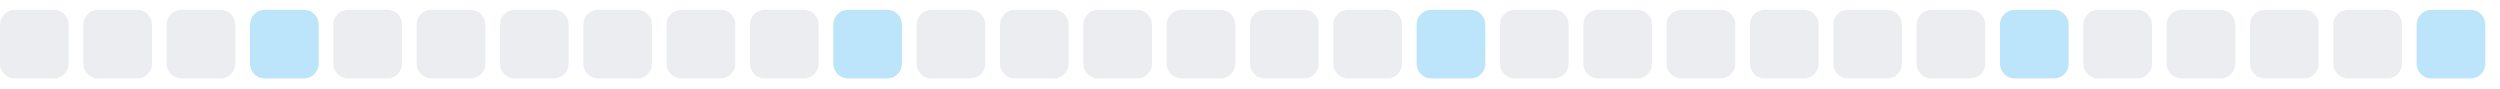
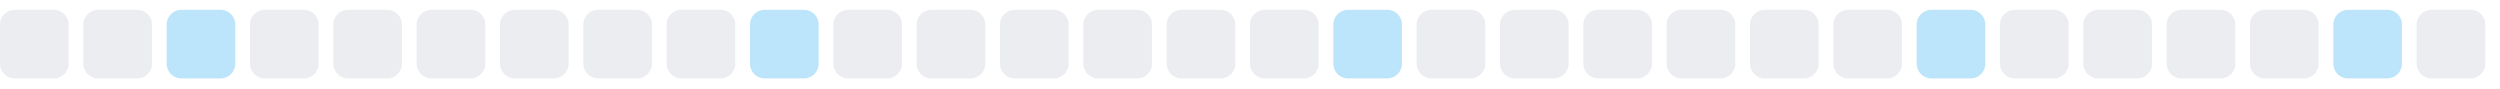
<svg xmlns="http://www.w3.org/2000/svg" width="255" height="9">
  <style>
        .level0 { fill: #ebedf0; }
        .level1 { fill: #bce4fa; }
        .level2 { fill: #75c7f7; }
        .level3 { fill: #30a9f2; }
        .level4 { fill: #008ee6; }
        @media (prefers-color-scheme: dark) {
          .level0 { fill: #161b22; }
          .level1 { fill: #0b3b5c; }
          .level2 { fill: #0a6299; }
          .level3 { fill: #008ee6; }
          .level4 { fill: #5bc4ff; }
        }
      </style>
  <rect x="0.0" y="1" width="7" height="7" rx="1.5" ry="1.5" class="level0" />
  <rect x="8.5" y="1" width="7" height="7" rx="1.5" ry="1.5" class="level0" />
-   <rect x="17.0" y="1" width="7" height="7" rx="1.5" ry="1.5" class="level0" />
-   <rect x="25.5" y="1" width="7" height="7" rx="1.5" ry="1.5" class="level1" />
+   <rect x="17.0" y="1" width="7" height="7" rx="1.5" ry="1.5" class="level1" />
+   <rect x="25.5" y="1" width="7" height="7" rx="1.5" ry="1.5" class="level0" />
  <rect x="34.0" y="1" width="7" height="7" rx="1.5" ry="1.5" class="level0" />
  <rect x="42.5" y="1" width="7" height="7" rx="1.5" ry="1.5" class="level0" />
  <rect x="51.0" y="1" width="7" height="7" rx="1.5" ry="1.5" class="level0" />
  <rect x="59.5" y="1" width="7" height="7" rx="1.5" ry="1.5" class="level0" />
  <rect x="68.0" y="1" width="7" height="7" rx="1.5" ry="1.5" class="level0" />
-   <rect x="76.5" y="1" width="7" height="7" rx="1.5" ry="1.5" class="level0" />
-   <rect x="85.0" y="1" width="7" height="7" rx="1.5" ry="1.5" class="level1" />
+   <rect x="76.5" y="1" width="7" height="7" rx="1.5" ry="1.5" class="level1" />
+   <rect x="85.0" y="1" width="7" height="7" rx="1.5" ry="1.5" class="level0" />
  <rect x="93.5" y="1" width="7" height="7" rx="1.5" ry="1.5" class="level0" />
  <rect x="102.0" y="1" width="7" height="7" rx="1.5" ry="1.5" class="level0" />
  <rect x="110.5" y="1" width="7" height="7" rx="1.5" ry="1.5" class="level0" />
  <rect x="119.0" y="1" width="7" height="7" rx="1.5" ry="1.5" class="level0" />
  <rect x="127.5" y="1" width="7" height="7" rx="1.5" ry="1.5" class="level0" />
-   <rect x="136.0" y="1" width="7" height="7" rx="1.5" ry="1.5" class="level0" />
-   <rect x="144.5" y="1" width="7" height="7" rx="1.5" ry="1.5" class="level1" />
+   <rect x="136.0" y="1" width="7" height="7" rx="1.5" ry="1.5" class="level1" />
+   <rect x="144.5" y="1" width="7" height="7" rx="1.5" ry="1.5" class="level0" />
  <rect x="153.0" y="1" width="7" height="7" rx="1.5" ry="1.5" class="level0" />
  <rect x="161.5" y="1" width="7" height="7" rx="1.5" ry="1.5" class="level0" />
  <rect x="170.0" y="1" width="7" height="7" rx="1.5" ry="1.5" class="level0" />
  <rect x="178.5" y="1" width="7" height="7" rx="1.5" ry="1.5" class="level0" />
  <rect x="187.0" y="1" width="7" height="7" rx="1.5" ry="1.5" class="level0" />
-   <rect x="195.5" y="1" width="7" height="7" rx="1.5" ry="1.5" class="level0" />
-   <rect x="204.0" y="1" width="7" height="7" rx="1.5" ry="1.5" class="level1" />
+   <rect x="195.5" y="1" width="7" height="7" rx="1.5" ry="1.5" class="level1" />
+   <rect x="204.0" y="1" width="7" height="7" rx="1.5" ry="1.5" class="level0" />
  <rect x="212.5" y="1" width="7" height="7" rx="1.5" ry="1.5" class="level0" />
  <rect x="221.0" y="1" width="7" height="7" rx="1.5" ry="1.5" class="level0" />
  <rect x="229.5" y="1" width="7" height="7" rx="1.5" ry="1.5" class="level0" />
-   <rect x="238.0" y="1" width="7" height="7" rx="1.5" ry="1.5" class="level0" />
-   <rect x="246.5" y="1" width="7" height="7" rx="1.5" ry="1.5" class="level1" />
+   <rect x="238.0" y="1" width="7" height="7" rx="1.5" ry="1.5" class="level1" />
+   <rect x="246.5" y="1" width="7" height="7" rx="1.5" ry="1.5" class="level0" />
</svg>
